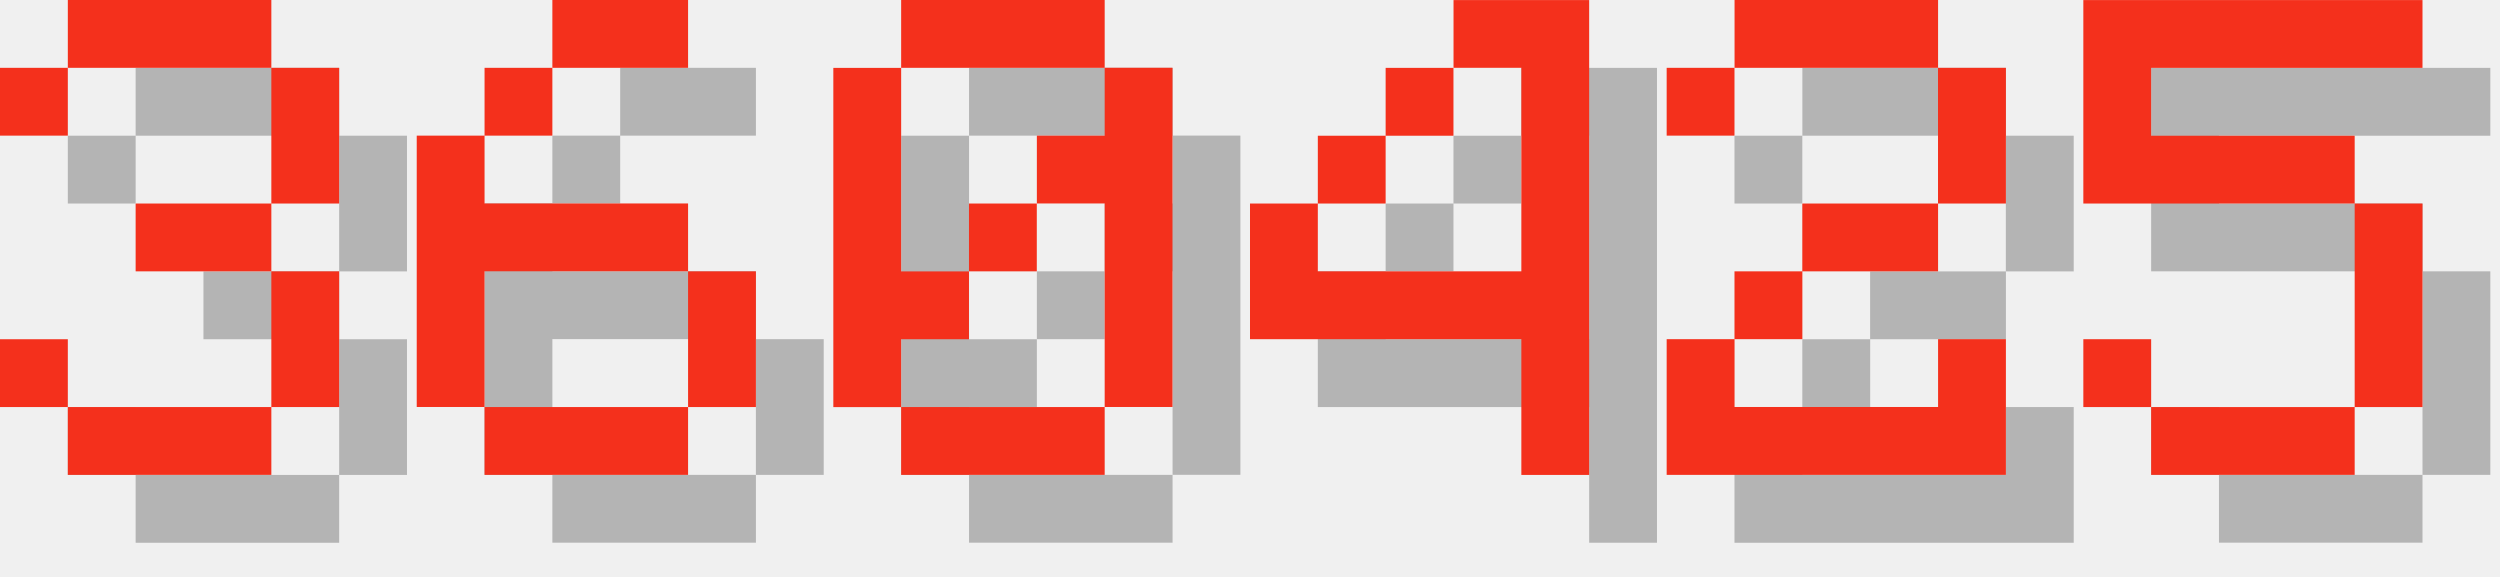
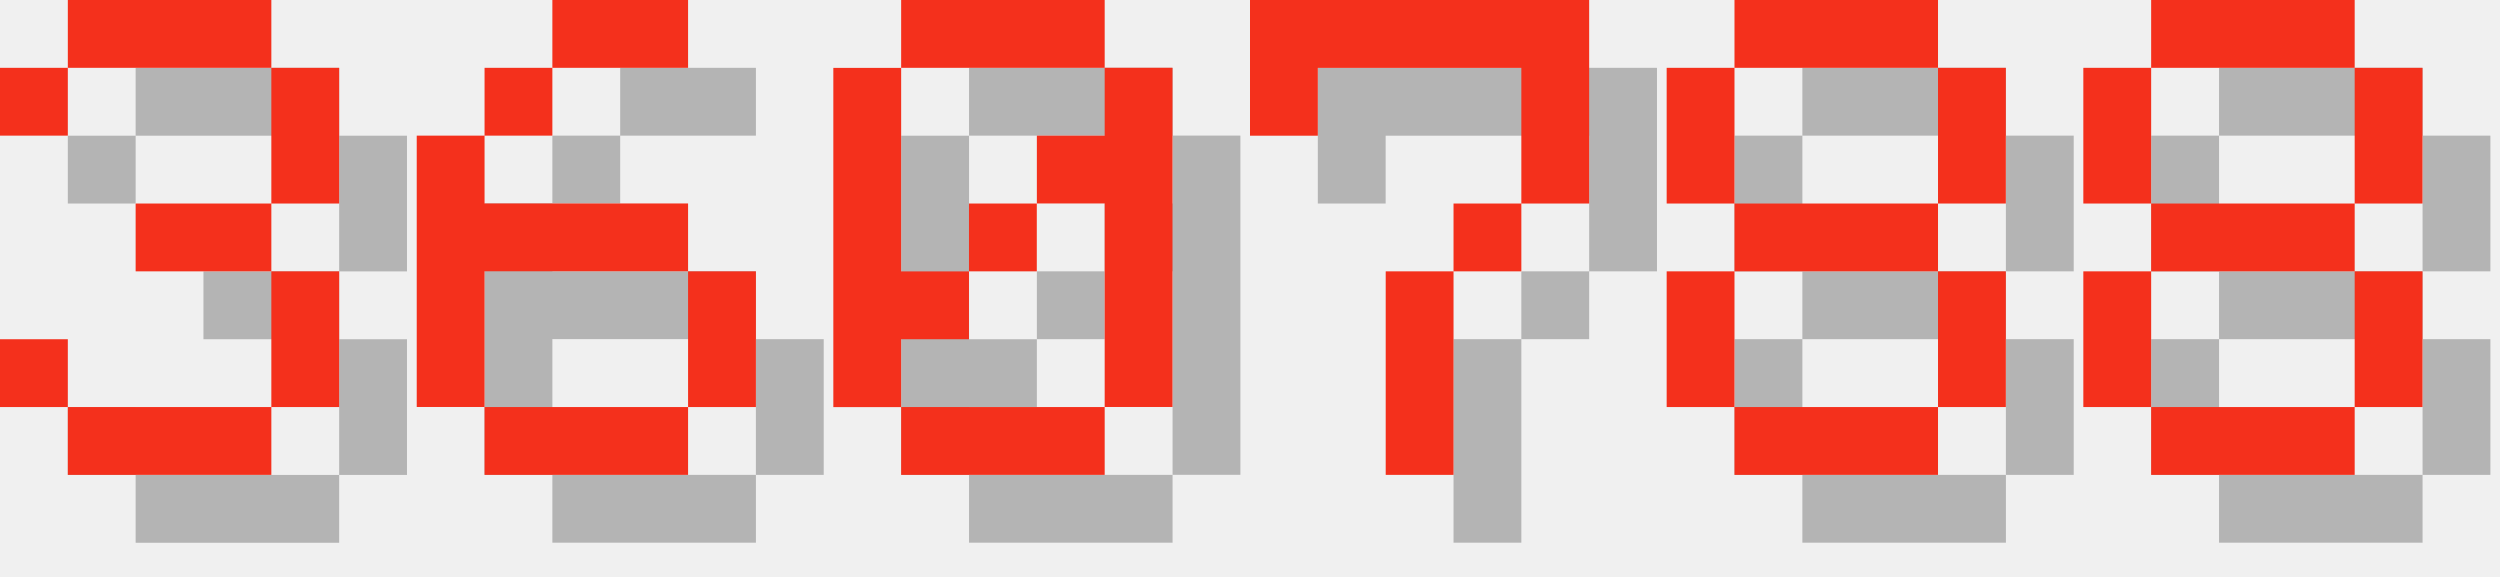
<svg xmlns="http://www.w3.org/2000/svg" version="1.1" width="156.0" height="36">
  <style>
        .text-foreground {
            fill: #F4301C;
        }
        .text-shadow {
            fill: #000000;
            fill-opacity: 0.25;
        }
    </style>
  <g class="digit" id="digit_3" transform="translate(0.0, 0), scale(4)">
    <path id="digit_3_shadow" class="text-shadow" d="m1.058 2.117v1.058h1.058v-1.058h3.175v2.117h-2.117v1.058h2.117v2.117h-3.175v-1.058h-1.058v1.058h1.058v1.058h3.175v-1.058h1.058v-2.117h-1.058v-1.058h1.058v-2.117h-1.058v-1.058h-3.175v1.058h-1.058z" fill-opacity=".5" style="paint-order:stroke fill markers" />
    <path id="digit_3_fg" class="text-foreground" d="m0 1.058v1.058h1.058v-1.058h3.175v2.117h-2.117v1.058h2.117v2.117h-3.175v-1.058h-1.058v1.058h1.058v1.058h3.175v-1.058h1.058v-2.117h-1.058v-1.058h1.058v-2.117h-1.058v-1.058h-3.175v1.058h-1.058z" fill="#fff" style="paint-order:stroke fill markers" />
  </g>
  <g class="digit" id="digit_6" transform="translate(26.0, 0), scale(4)">
    <path id="digit_6_shadow" class="text-shadow" d="m3.175 1.058v1.058h2.117v-1.058h-2.117zm0 1.058h-1.058v1.058h1.058v-1.058zm-1.058 1.058h-1.058v4.233h1.058v-2.117h3.175v-1.058h-3.175v-1.058zm3.175 2.117v2.117h1.058v-2.117h-1.058zm0 2.117h-3.175v1.058h3.175v-1.058z" fill-opacity=".5" style="paint-order:stroke fill markers" />
    <path id="digit_6_fg" class="text-foreground" d="m2.117 0v1.058h2.117v-1.058h-2.117zm0 1.058h-1.058v1.058h1.058v-1.058zm-1.058 1.058h-1.058v4.233h1.058v-2.117h3.175v-1.058h-3.175v-1.058zm3.175 2.117v2.117h1.058v-2.117h-1.058zm0 2.117h-3.175v1.058h3.175v-1.058z" fill="#fff" style="paint-order:stroke fill markers" />
  </g>
  <g class="digit" id="digit_0" transform="translate(52.0, 0), scale(4)">
    <path id="digit_0_shadow" class="text-shadow" d="m2.117 1.058v1.058h3.175v-1.058h-3.175zm3.175 1.058v1.058h-1.058v1.058h1.058v3.175h1.058v-5.292h-1.058zm0 5.292h-3.175v1.058h3.175v-1.058zm-3.175 0v-1.058h1.058v-1.058h-1.058v-3.175h-1.058v5.292h1.058zm1.058-2.117h1.058v-1.058h-1.058v1.058z" fill-opacity=".5" style="paint-order:stroke fill markers" />
    <path id="digit_0_fg" class="text-foreground" d="m1.058 0v1.058h3.175v-1.058h-3.175zm3.175 1.058v1.058h-1.058v1.058h1.058v3.175h1.058v-5.292h-1.058zm0 5.292h-3.175v1.058h3.175v-1.058zm-3.175 0v-1.058h1.058v-1.058h-1.058v-3.175h-1.058v5.292h1.058zm1.058-2.117h1.058v-1.058h-1.058v1.058z" fill="#fff" style="paint-order:stroke fill markers" />
  </g>
-   <g class="digit" id="digit_4" transform="translate(78.0, 0), scale(4)">
-     <path id="digit_4_shadow" class="text-shadow" d="m4.233 1.058v1.058h1.058v3.175h-3.175v-1.058h-1.058v2.117h4.233v2.117h1.058v-7.408h-2.117zm-2.117 3.175h1.058v-1.058h-1.058v1.058zm1.058-1.058h1.058v-1.058h-1.058v1.058z" fill-opacity=".5" style="paint-order:stroke fill markers" />
-     <path id="digit_4_fg" class="text-foreground" d="m3.175 0v1.058h1.058v3.175h-3.175v-1.058h-1.058v2.117h4.233v2.117h1.058v-7.408h-2.117zm-2.117 3.175h1.058v-1.058h-1.058v1.058zm1.058-1.058h1.058v-1.058h-1.058v1.058z" fill="#fff" style="paint-order:stroke fill markers" />
+   <g class="digit" id="digit_7" transform="translate(78.0, 0), scale(4)">
+     <path id="digit_7_shadow" class="text-shadow" d="m1.058 1.058 2e-6 2.117h1.058v-1.058h3.175v1.058l2e-7 1.058h-1.058v1.058h-1.058l4e-7 3.175 1.058 1e-7v-3.175h1.058v-1.058h1.058l5e-7 -1.058v-2.117z" fill-opacity=".5" style="paint-order:stroke fill markers" />
+     <path id="digit_7_fg" class="text-foreground" d="m0 0 2e-6 2.117h1.058v-1.058h3.175v1.058l2e-7 1.058h-1.058v1.058h-1.058l4e-7 3.175 1.058 1e-7v-3.175h1.058v-1.058h1.058l5e-7 -1.058v-2.117z" fill="#fff" style="paint-order:stroke fill markers" />
  </g>
-   <g class="digit" id="digit_2" transform="translate(104.0, 0), scale(4)">
-     <path id="digit_2_shadow" class="text-shadow" d="m1.058 2.117v1.058h1.058v-1.058h3.175v2.117h-2.117v1.058h-1.058v1.058h-1.058v2.117h5.292v-2.117h-1.058v1.058h-3.175v-1.058h1.058v-1.058h2.117v-1.058h1.058v-2.117h-1.058v-1.058h-3.175v1.058h-1.058z" fill-opacity=".5" style="paint-order:stroke fill markers" />
-     <path id="digit_2_fg" class="text-foreground" d="m0 1.058v1.058h1.058v-1.058h3.175v2.117h-2.117v1.058h-1.058v1.058h-1.058v2.117h5.292v-2.117h-1.058v1.058h-3.175v-1.058h1.058v-1.058h2.117v-1.058h1.058v-2.117h-1.058v-1.058h-3.175v1.058h-1.058z" fill="#fff" style="paint-order:stroke fill markers" />
+   <g class="digit" id="digit_8" transform="translate(104.0, 0), scale(4)">
+     <path id="digit_8_shadow" class="text-shadow" d="m2.117 1.058v1.058h3.175v-1.058h-3.175zm3.175 1.058v2.117h1.058v-2.117h-1.058zm0 2.117h-3.175v1.058h3.175v-1.058zm0 1.058v2.117h1.058v-2.117h-1.058zm0 2.117h-3.175v1.058h3.175v-1.058zm-3.175 0v-2.117h-1.058v2.117h1.058zm0-3.175v-2.117h-1.058v2.117h1.058z" fill-opacity=".5" style="paint-order:stroke fill markers" />
+     <path id="digit_8_fg" class="text-foreground" d="m1.058 0v1.058h3.175v-1.058h-3.175zm3.175 1.058v2.117h1.058v-2.117h-1.058zm0 2.117h-3.175v1.058h3.175v-1.058zm0 1.058v2.117h1.058v-2.117h-1.058zm0 2.117h-3.175v1.058h3.175v-1.058zm-3.175 0v-2.117h-1.058v2.117h1.058zm0-3.175v-2.117h-1.058v2.117h1.058z" fill="#fff" style="paint-order:stroke fill markers" />
  </g>
-   <g class="digit" id="digit_5" transform="translate(130.0, 0), scale(4)">
-     <path id="digit_5_shadow" class="text-shadow" d="m1.058 1.058v3.175h4.233v3.175h-3.175v-1.058h-1.058v1.058h1.058v1.058h3.175v-1.058h1.058v-3.175h-1.058v-1.058h-3.175v-1.058h4.233v-1.058h-5.292z" fill-opacity=".5" style="paint-order:stroke fill markers" />
-     <path id="digit_5_fg" class="text-foreground" d="m0 0v3.175h4.233v3.175h-3.175v-1.058h-1.058v1.058h1.058v1.058h3.175v-1.058h1.058v-3.175h-1.058v-1.058h-3.175v-1.058h4.233v-1.058h-5.292z" fill="#fff" style="paint-order:stroke fill markers" />
+   <g class="digit" id="digit_8" transform="translate(130.0, 0), scale(4)">
+     <path id="digit_8_shadow" class="text-shadow" d="m2.117 1.058v1.058h3.175v-1.058h-3.175zm3.175 1.058v2.117h1.058v-2.117h-1.058zm0 2.117h-3.175v1.058h3.175v-1.058zm0 1.058v2.117h1.058v-2.117h-1.058zm0 2.117h-3.175v1.058h3.175v-1.058zm-3.175 0v-2.117h-1.058v2.117h1.058zm0-3.175v-2.117h-1.058v2.117h1.058z" fill-opacity=".5" style="paint-order:stroke fill markers" />
+     <path id="digit_8_fg" class="text-foreground" d="m1.058 0v1.058h3.175v-1.058h-3.175zm3.175 1.058v2.117h1.058v-2.117h-1.058zm0 2.117h-3.175v1.058h3.175v-1.058zm0 1.058v2.117h1.058v-2.117h-1.058zm0 2.117h-3.175v1.058h3.175v-1.058zm-3.175 0v-2.117h-1.058v2.117h1.058zm0-3.175v-2.117h-1.058v2.117h1.058z" fill="#fff" style="paint-order:stroke fill markers" />
  </g>
</svg>
